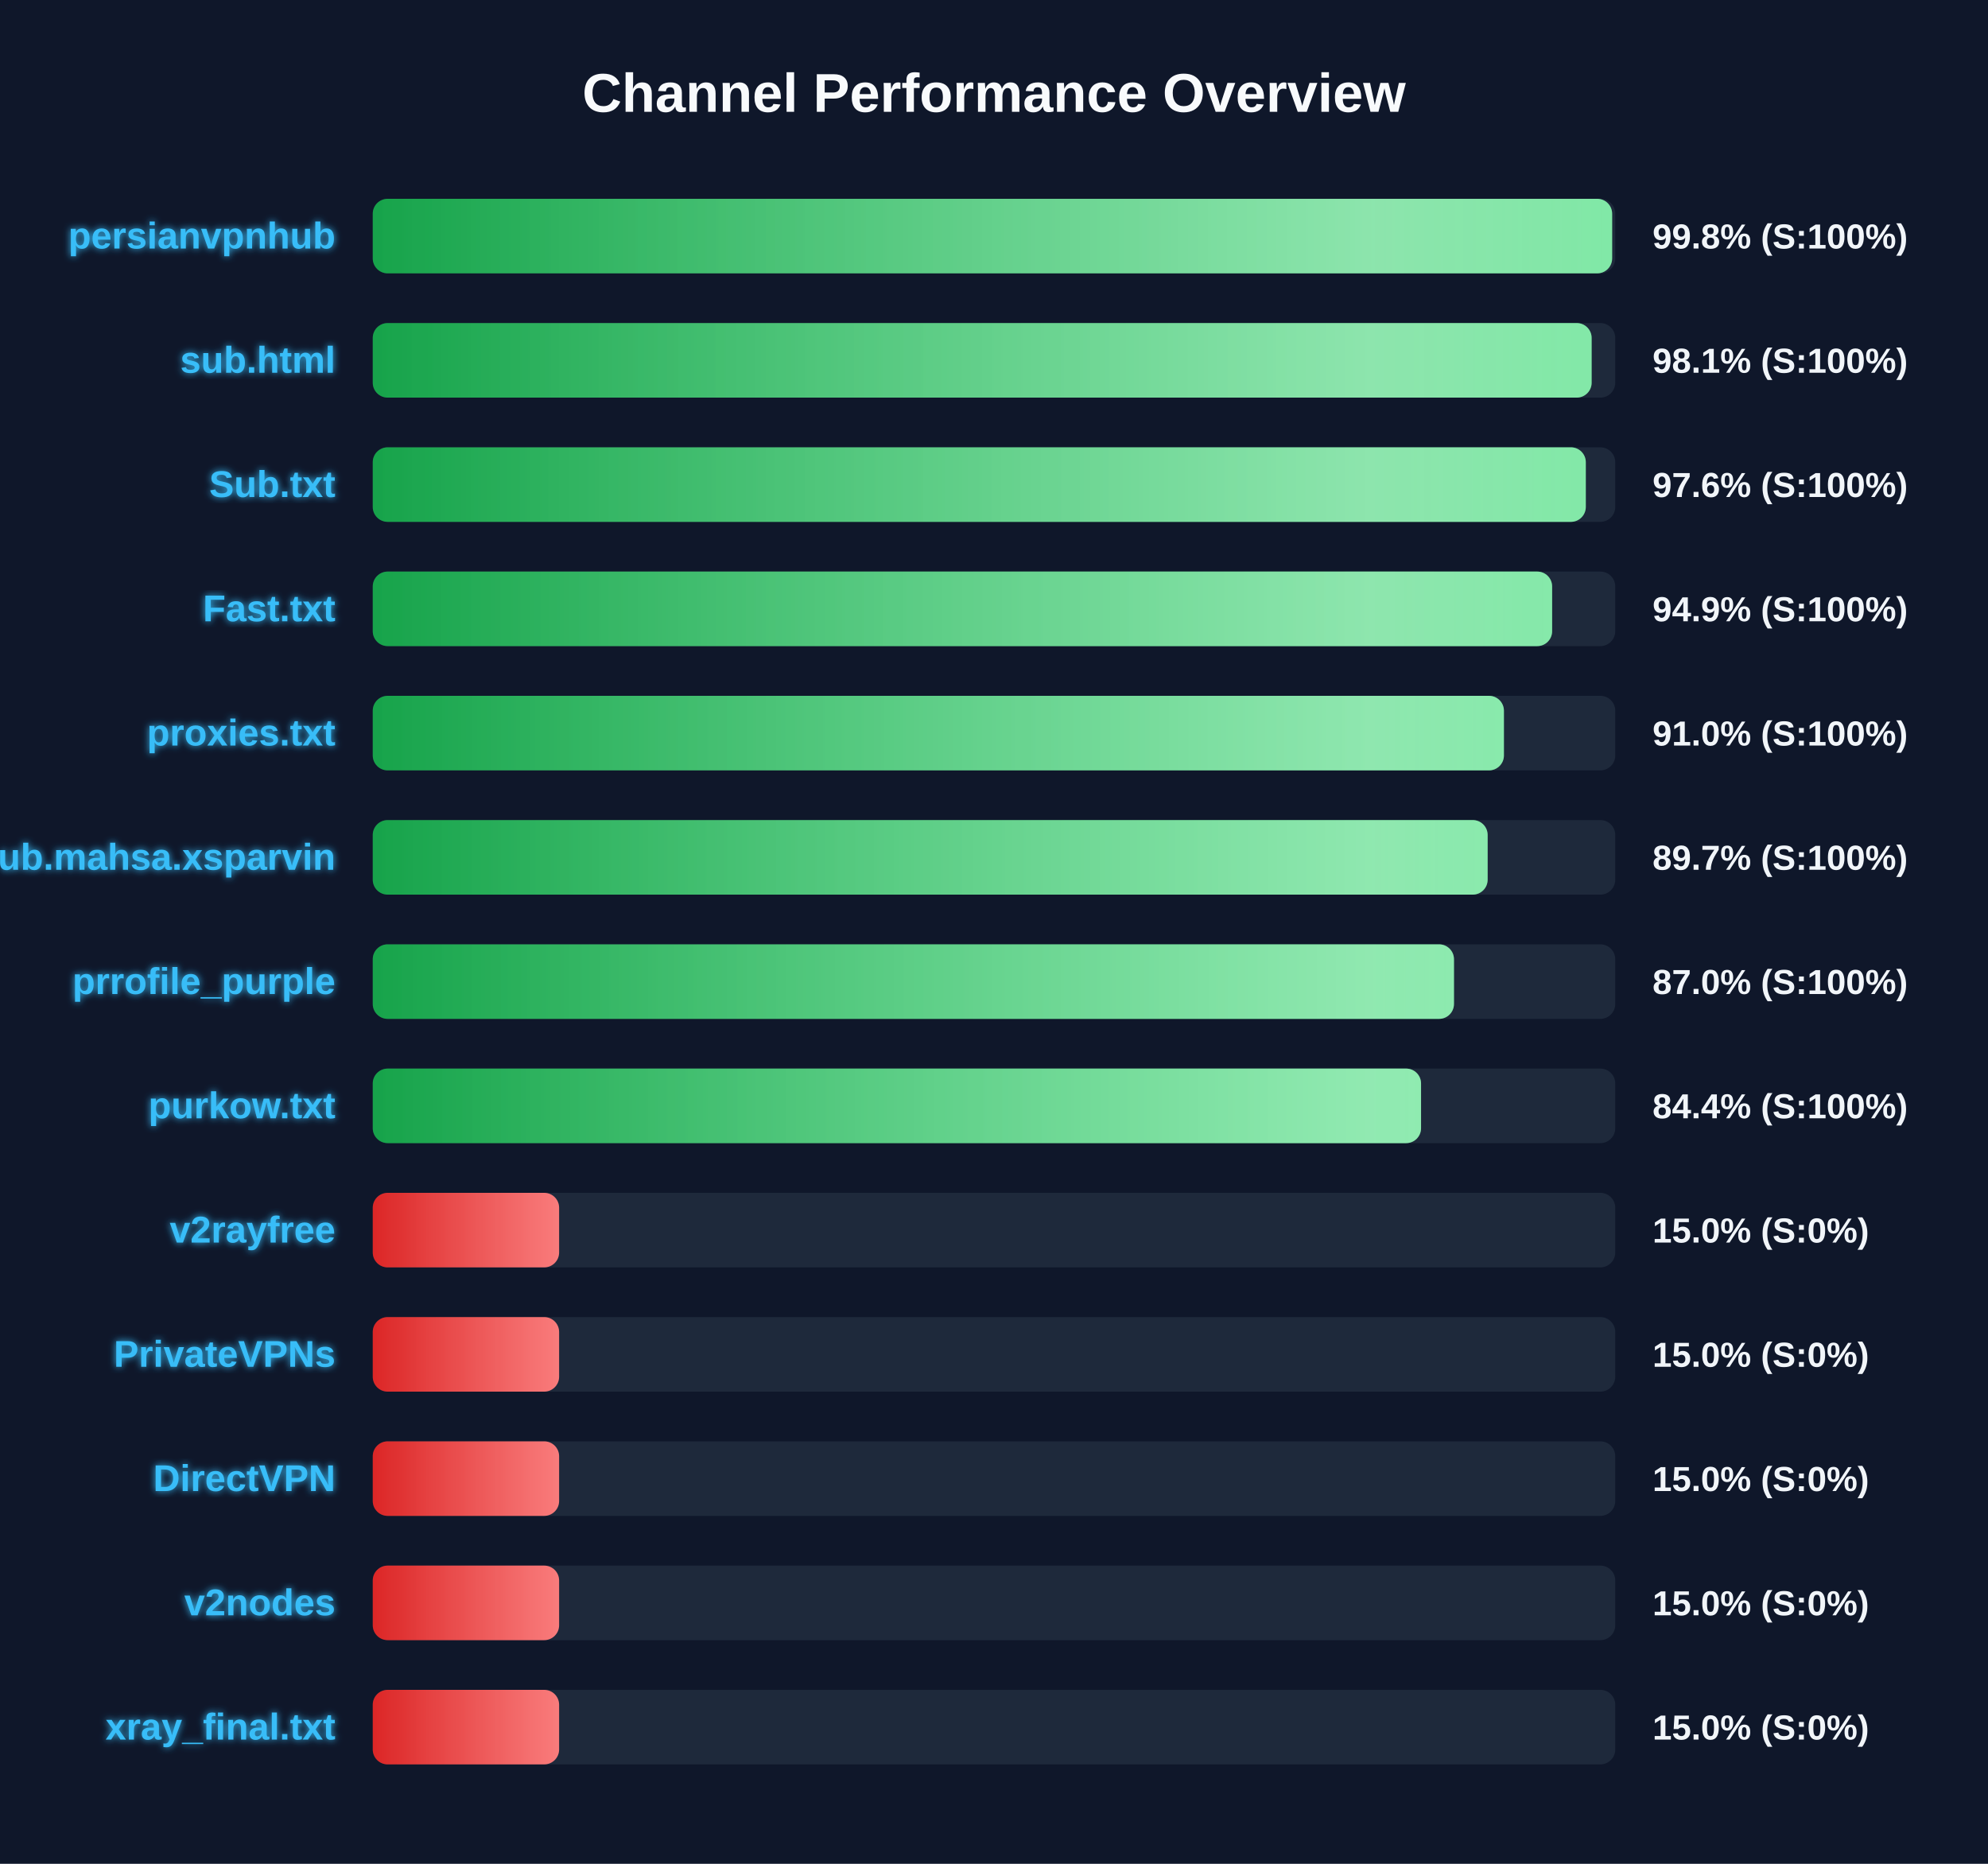
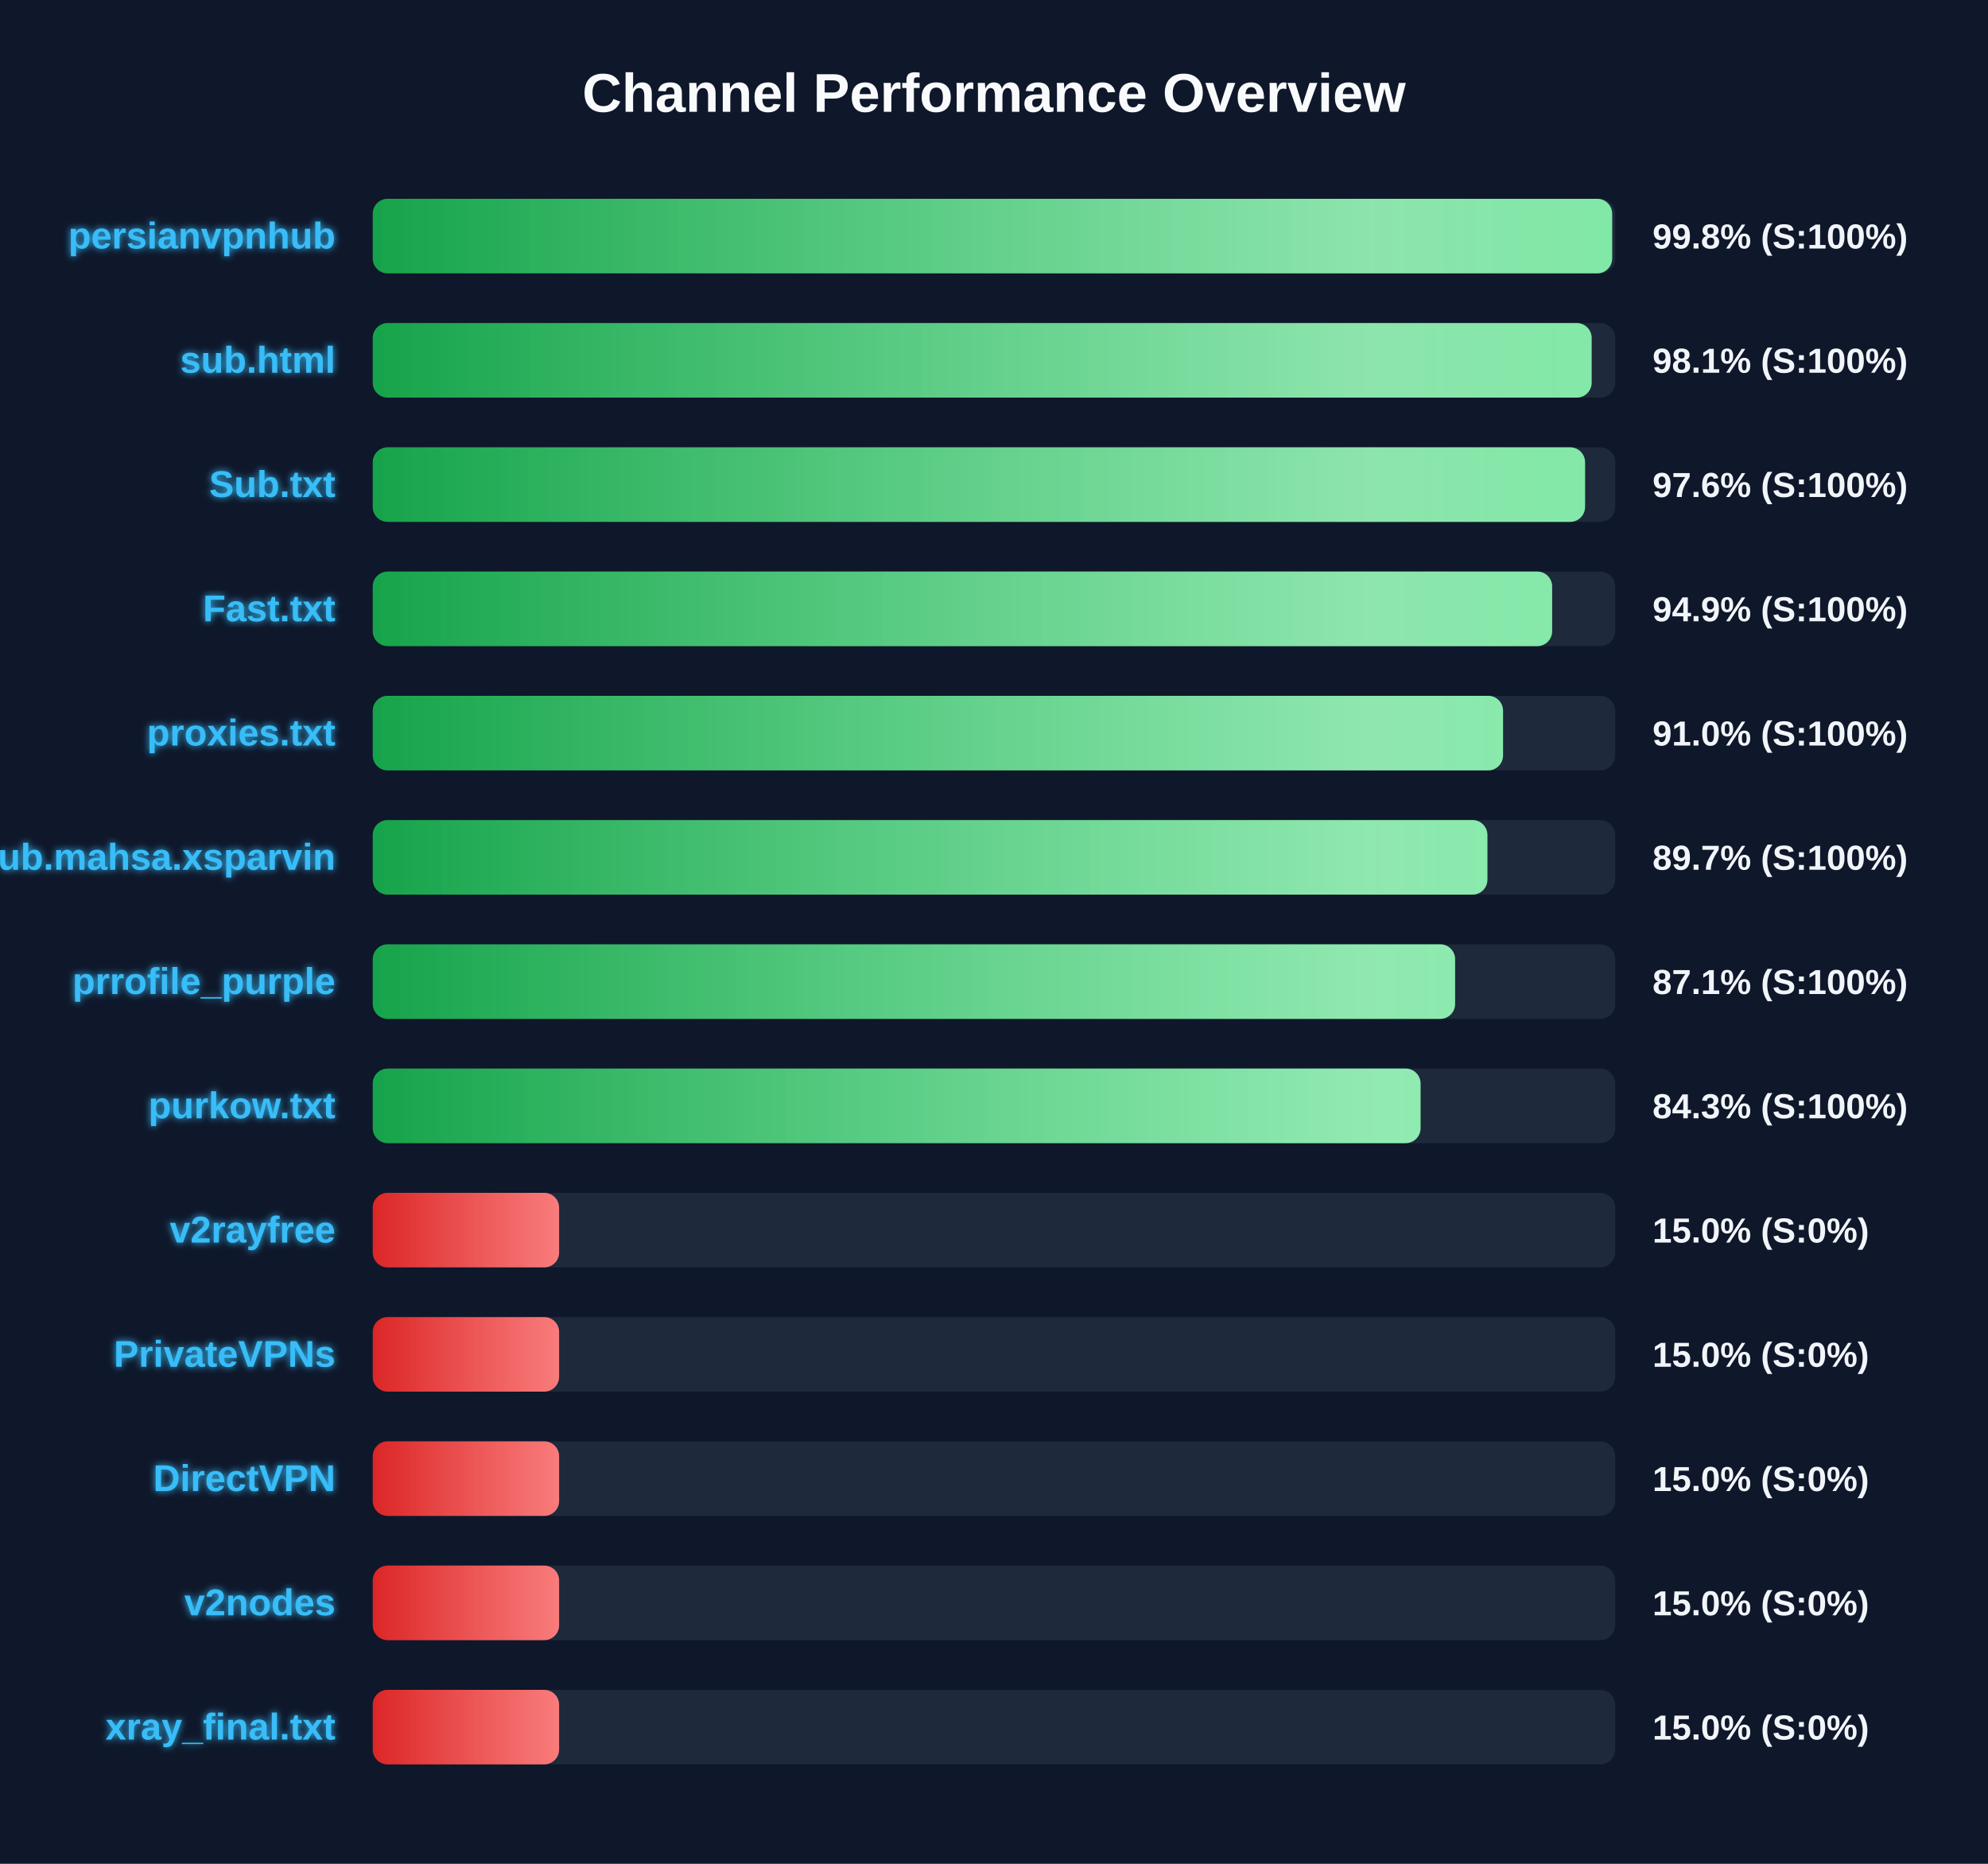
<svg xmlns="http://www.w3.org/2000/svg" width="800" height="750" version="1.1">
  <defs>
    <linearGradient id="grad-green" x1="0%" y1="0%" x2="100%" y2="0%">
      <stop offset="0%" stop-color="#16a34a" />
      <stop offset="100%" stop-color="#4ade80" />
    </linearGradient>
    <linearGradient id="grad-yellow" x1="0%" y1="0%" x2="100%" y2="0%">
      <stop offset="0%" stop-color="#ca8a04" />
      <stop offset="100%" stop-color="#fde047" />
    </linearGradient>
    <linearGradient id="grad-red" x1="0%" y1="0%" x2="100%" y2="0%">
      <stop offset="0%" stop-color="#dc2626" />
      <stop offset="100%" stop-color="#f87171" />
    </linearGradient>
    <linearGradient id="shimmer" x1="0%" y1="0%" x2="100%" y2="0%">
      <stop offset="0%" stop-color="rgba(255,255,255,0)" />
      <stop offset="50%" stop-color="rgba(255,255,255,0.4)" />
      <stop offset="100%" stop-color="rgba(255,255,255,0)" />
    </linearGradient>
    <filter id="glow" x="-20%" y="-20%" width="140%" height="140%">
      <feGaussianBlur stdDeviation="1.5" result="blur" />
      <feComposite in="SourceGraphic" in2="blur" operator="over" />
    </filter>
  </defs>
  <style>
        .bg-rect { fill: #0f172a; }
        .title { font: bold 22px 'Segoe UI', Arial, sans-serif; fill: #f8fafc; }
        .row { font: bold 15px 'Segoe UI', Arial, sans-serif; fill: #38bdf8; filter: url(#glow); }
        .score { font: bold 14px 'Segoe UI', Arial, sans-serif; fill: #f1f5f9; }
        @keyframes shimmer-anim {
            0% { transform: translateX(-100%); }
            100% { transform: translateX(200%); }
        }
        .shimmer-rect {
            animation: shimmer-anim 2.5s infinite linear;
        }
    </style>
  <rect width="100%" height="100%" class="bg-rect" />
  <text x="400" y="45" text-anchor="middle" class="title">Channel Performance Overview</text>
  <rect x="150" y="80" width="500" height="30" fill="#1e293b" rx="6" />
  <clipPath id="clip-0">
    <rect x="150" y="80" width="498.75" height="30" rx="6" />
  </clipPath>
  <rect x="150" y="80" width="498.75" height="30" fill="url(#grad-green)" rx="6" />
  <g clip-path="url(#clip-0)">
    <rect x="150" y="80" width="100%" height="30" fill="url(#shimmer)" class="shimmer-rect" />
  </g>
  <text x="135" y="100" text-anchor="end" class="row">persianvpnhub</text>
  <text x="665" y="100" text-anchor="start" class="score">99.8% (S:100%)</text>
  <rect x="150" y="130" width="500" height="30" fill="#1e293b" rx="6" />
  <clipPath id="clip-1">
    <rect x="150" y="130" width="490.5" height="30" rx="6" />
  </clipPath>
  <rect x="150" y="130" width="490.5" height="30" fill="url(#grad-green)" rx="6" />
  <g clip-path="url(#clip-1)">
    <rect x="150" y="130" width="100%" height="30" fill="url(#shimmer)" class="shimmer-rect" />
  </g>
  <text x="135" y="150" text-anchor="end" class="row">sub.html</text>
  <text x="665" y="150" text-anchor="start" class="score">98.1% (S:100%)</text>
  <rect x="150" y="180" width="500" height="30" fill="#1e293b" rx="6" />
  <clipPath id="clip-2">
-     <rect x="150" y="180" width="488.15" height="30" rx="6" />
+     <rect x="150" y="180" width="487.85" height="30" rx="6" />
  </clipPath>
-   <rect x="150" y="180" width="488.15" height="30" fill="url(#grad-green)" rx="6" />
+   <rect x="150" y="180" width="487.85" height="30" fill="url(#grad-green)" rx="6" />
  <g clip-path="url(#clip-2)">
    <rect x="150" y="180" width="100%" height="30" fill="url(#shimmer)" class="shimmer-rect" />
  </g>
  <text x="135" y="200" text-anchor="end" class="row">Sub.txt</text>
  <text x="665" y="200" text-anchor="start" class="score">97.6% (S:100%)</text>
  <rect x="150" y="230" width="500" height="30" fill="#1e293b" rx="6" />
  <clipPath id="clip-3">
    <rect x="150" y="230" width="474.6" height="30" rx="6" />
  </clipPath>
  <rect x="150" y="230" width="474.6" height="30" fill="url(#grad-green)" rx="6" />
  <g clip-path="url(#clip-3)">
    <rect x="150" y="230" width="100%" height="30" fill="url(#shimmer)" class="shimmer-rect" />
  </g>
  <text x="135" y="250" text-anchor="end" class="row">Fast.txt</text>
  <text x="665" y="250" text-anchor="start" class="score">94.9% (S:100%)</text>
  <rect x="150" y="280" width="500" height="30" fill="#1e293b" rx="6" />
  <clipPath id="clip-4">
-     <rect x="150" y="280" width="455.2" height="30" rx="6" />
+     <rect x="150" y="280" width="454.85" height="30" rx="6" />
  </clipPath>
-   <rect x="150" y="280" width="455.2" height="30" fill="url(#grad-green)" rx="6" />
+   <rect x="150" y="280" width="454.85" height="30" fill="url(#grad-green)" rx="6" />
  <g clip-path="url(#clip-4)">
    <rect x="150" y="280" width="100%" height="30" fill="url(#shimmer)" class="shimmer-rect" />
  </g>
  <text x="135" y="300" text-anchor="end" class="row">proxies.txt</text>
  <text x="665" y="300" text-anchor="start" class="score">91.0% (S:100%)</text>
  <rect x="150" y="330" width="500" height="30" fill="#1e293b" rx="6" />
  <clipPath id="clip-5">
-     <rect x="150" y="330" width="448.65" height="30" rx="6" />
+     <rect x="150" y="330" width="448.55" height="30" rx="6" />
  </clipPath>
-   <rect x="150" y="330" width="448.65" height="30" fill="url(#grad-green)" rx="6" />
+   <rect x="150" y="330" width="448.55" height="30" fill="url(#grad-green)" rx="6" />
  <g clip-path="url(#clip-5)">
    <rect x="150" y="330" width="100%" height="30" fill="url(#shimmer)" class="shimmer-rect" />
  </g>
  <text x="135" y="350" text-anchor="end" class="row">Sub.mahsa.xsparvin</text>
  <text x="665" y="350" text-anchor="start" class="score">89.7% (S:100%)</text>
  <rect x="150" y="380" width="500" height="30" fill="#1e293b" rx="6" />
  <clipPath id="clip-6">
-     <rect x="150" y="380" width="435.1" height="30" rx="6" />
+     <rect x="150" y="380" width="435.55" height="30" rx="6" />
  </clipPath>
-   <rect x="150" y="380" width="435.1" height="30" fill="url(#grad-green)" rx="6" />
+   <rect x="150" y="380" width="435.55" height="30" fill="url(#grad-green)" rx="6" />
  <g clip-path="url(#clip-6)">
    <rect x="150" y="380" width="100%" height="30" fill="url(#shimmer)" class="shimmer-rect" />
  </g>
  <text x="135" y="400" text-anchor="end" class="row">prrofile_purple</text>
-   <text x="665" y="400" text-anchor="start" class="score">87.0% (S:100%)</text>
+   <text x="665" y="400" text-anchor="start" class="score">87.1% (S:100%)</text>
  <rect x="150" y="430" width="500" height="30" fill="#1e293b" rx="6" />
  <clipPath id="clip-7">
-     <rect x="150" y="430" width="421.85" height="30" rx="6" />
+     <rect x="150" y="430" width="421.65" height="30" rx="6" />
  </clipPath>
-   <rect x="150" y="430" width="421.85" height="30" fill="url(#grad-green)" rx="6" />
+   <rect x="150" y="430" width="421.65" height="30" fill="url(#grad-green)" rx="6" />
  <g clip-path="url(#clip-7)">
    <rect x="150" y="430" width="100%" height="30" fill="url(#shimmer)" class="shimmer-rect" />
  </g>
  <text x="135" y="450" text-anchor="end" class="row">purkow.txt</text>
-   <text x="665" y="450" text-anchor="start" class="score">84.4% (S:100%)</text>
+   <text x="665" y="450" text-anchor="start" class="score">84.3% (S:100%)</text>
  <rect x="150" y="480" width="500" height="30" fill="#1e293b" rx="6" />
  <clipPath id="clip-8">
    <rect x="150" y="480" width="75.0" height="30" rx="6" />
  </clipPath>
  <rect x="150" y="480" width="75.0" height="30" fill="url(#grad-red)" rx="6" />
  <g clip-path="url(#clip-8)">
    <rect x="150" y="480" width="100%" height="30" fill="url(#shimmer)" class="shimmer-rect" />
  </g>
  <text x="135" y="500" text-anchor="end" class="row">v2rayfree</text>
  <text x="665" y="500" text-anchor="start" class="score">15.0% (S:0%)</text>
  <rect x="150" y="530" width="500" height="30" fill="#1e293b" rx="6" />
  <clipPath id="clip-9">
    <rect x="150" y="530" width="75.0" height="30" rx="6" />
  </clipPath>
  <rect x="150" y="530" width="75.0" height="30" fill="url(#grad-red)" rx="6" />
  <g clip-path="url(#clip-9)">
    <rect x="150" y="530" width="100%" height="30" fill="url(#shimmer)" class="shimmer-rect" />
  </g>
  <text x="135" y="550" text-anchor="end" class="row">PrivateVPNs</text>
  <text x="665" y="550" text-anchor="start" class="score">15.0% (S:0%)</text>
  <rect x="150" y="580" width="500" height="30" fill="#1e293b" rx="6" />
  <clipPath id="clip-10">
    <rect x="150" y="580" width="75.0" height="30" rx="6" />
  </clipPath>
  <rect x="150" y="580" width="75.0" height="30" fill="url(#grad-red)" rx="6" />
  <g clip-path="url(#clip-10)">
    <rect x="150" y="580" width="100%" height="30" fill="url(#shimmer)" class="shimmer-rect" />
  </g>
  <text x="135" y="600" text-anchor="end" class="row">DirectVPN</text>
  <text x="665" y="600" text-anchor="start" class="score">15.0% (S:0%)</text>
  <rect x="150" y="630" width="500" height="30" fill="#1e293b" rx="6" />
  <clipPath id="clip-11">
    <rect x="150" y="630" width="75.0" height="30" rx="6" />
  </clipPath>
  <rect x="150" y="630" width="75.0" height="30" fill="url(#grad-red)" rx="6" />
  <g clip-path="url(#clip-11)">
    <rect x="150" y="630" width="100%" height="30" fill="url(#shimmer)" class="shimmer-rect" />
  </g>
  <text x="135" y="650" text-anchor="end" class="row">v2nodes</text>
  <text x="665" y="650" text-anchor="start" class="score">15.0% (S:0%)</text>
  <rect x="150" y="680" width="500" height="30" fill="#1e293b" rx="6" />
  <clipPath id="clip-12">
    <rect x="150" y="680" width="75.0" height="30" rx="6" />
  </clipPath>
  <rect x="150" y="680" width="75.0" height="30" fill="url(#grad-red)" rx="6" />
  <g clip-path="url(#clip-12)">
    <rect x="150" y="680" width="100%" height="30" fill="url(#shimmer)" class="shimmer-rect" />
  </g>
  <text x="135" y="700" text-anchor="end" class="row">xray_final.txt</text>
  <text x="665" y="700" text-anchor="start" class="score">15.0% (S:0%)</text>
</svg>
